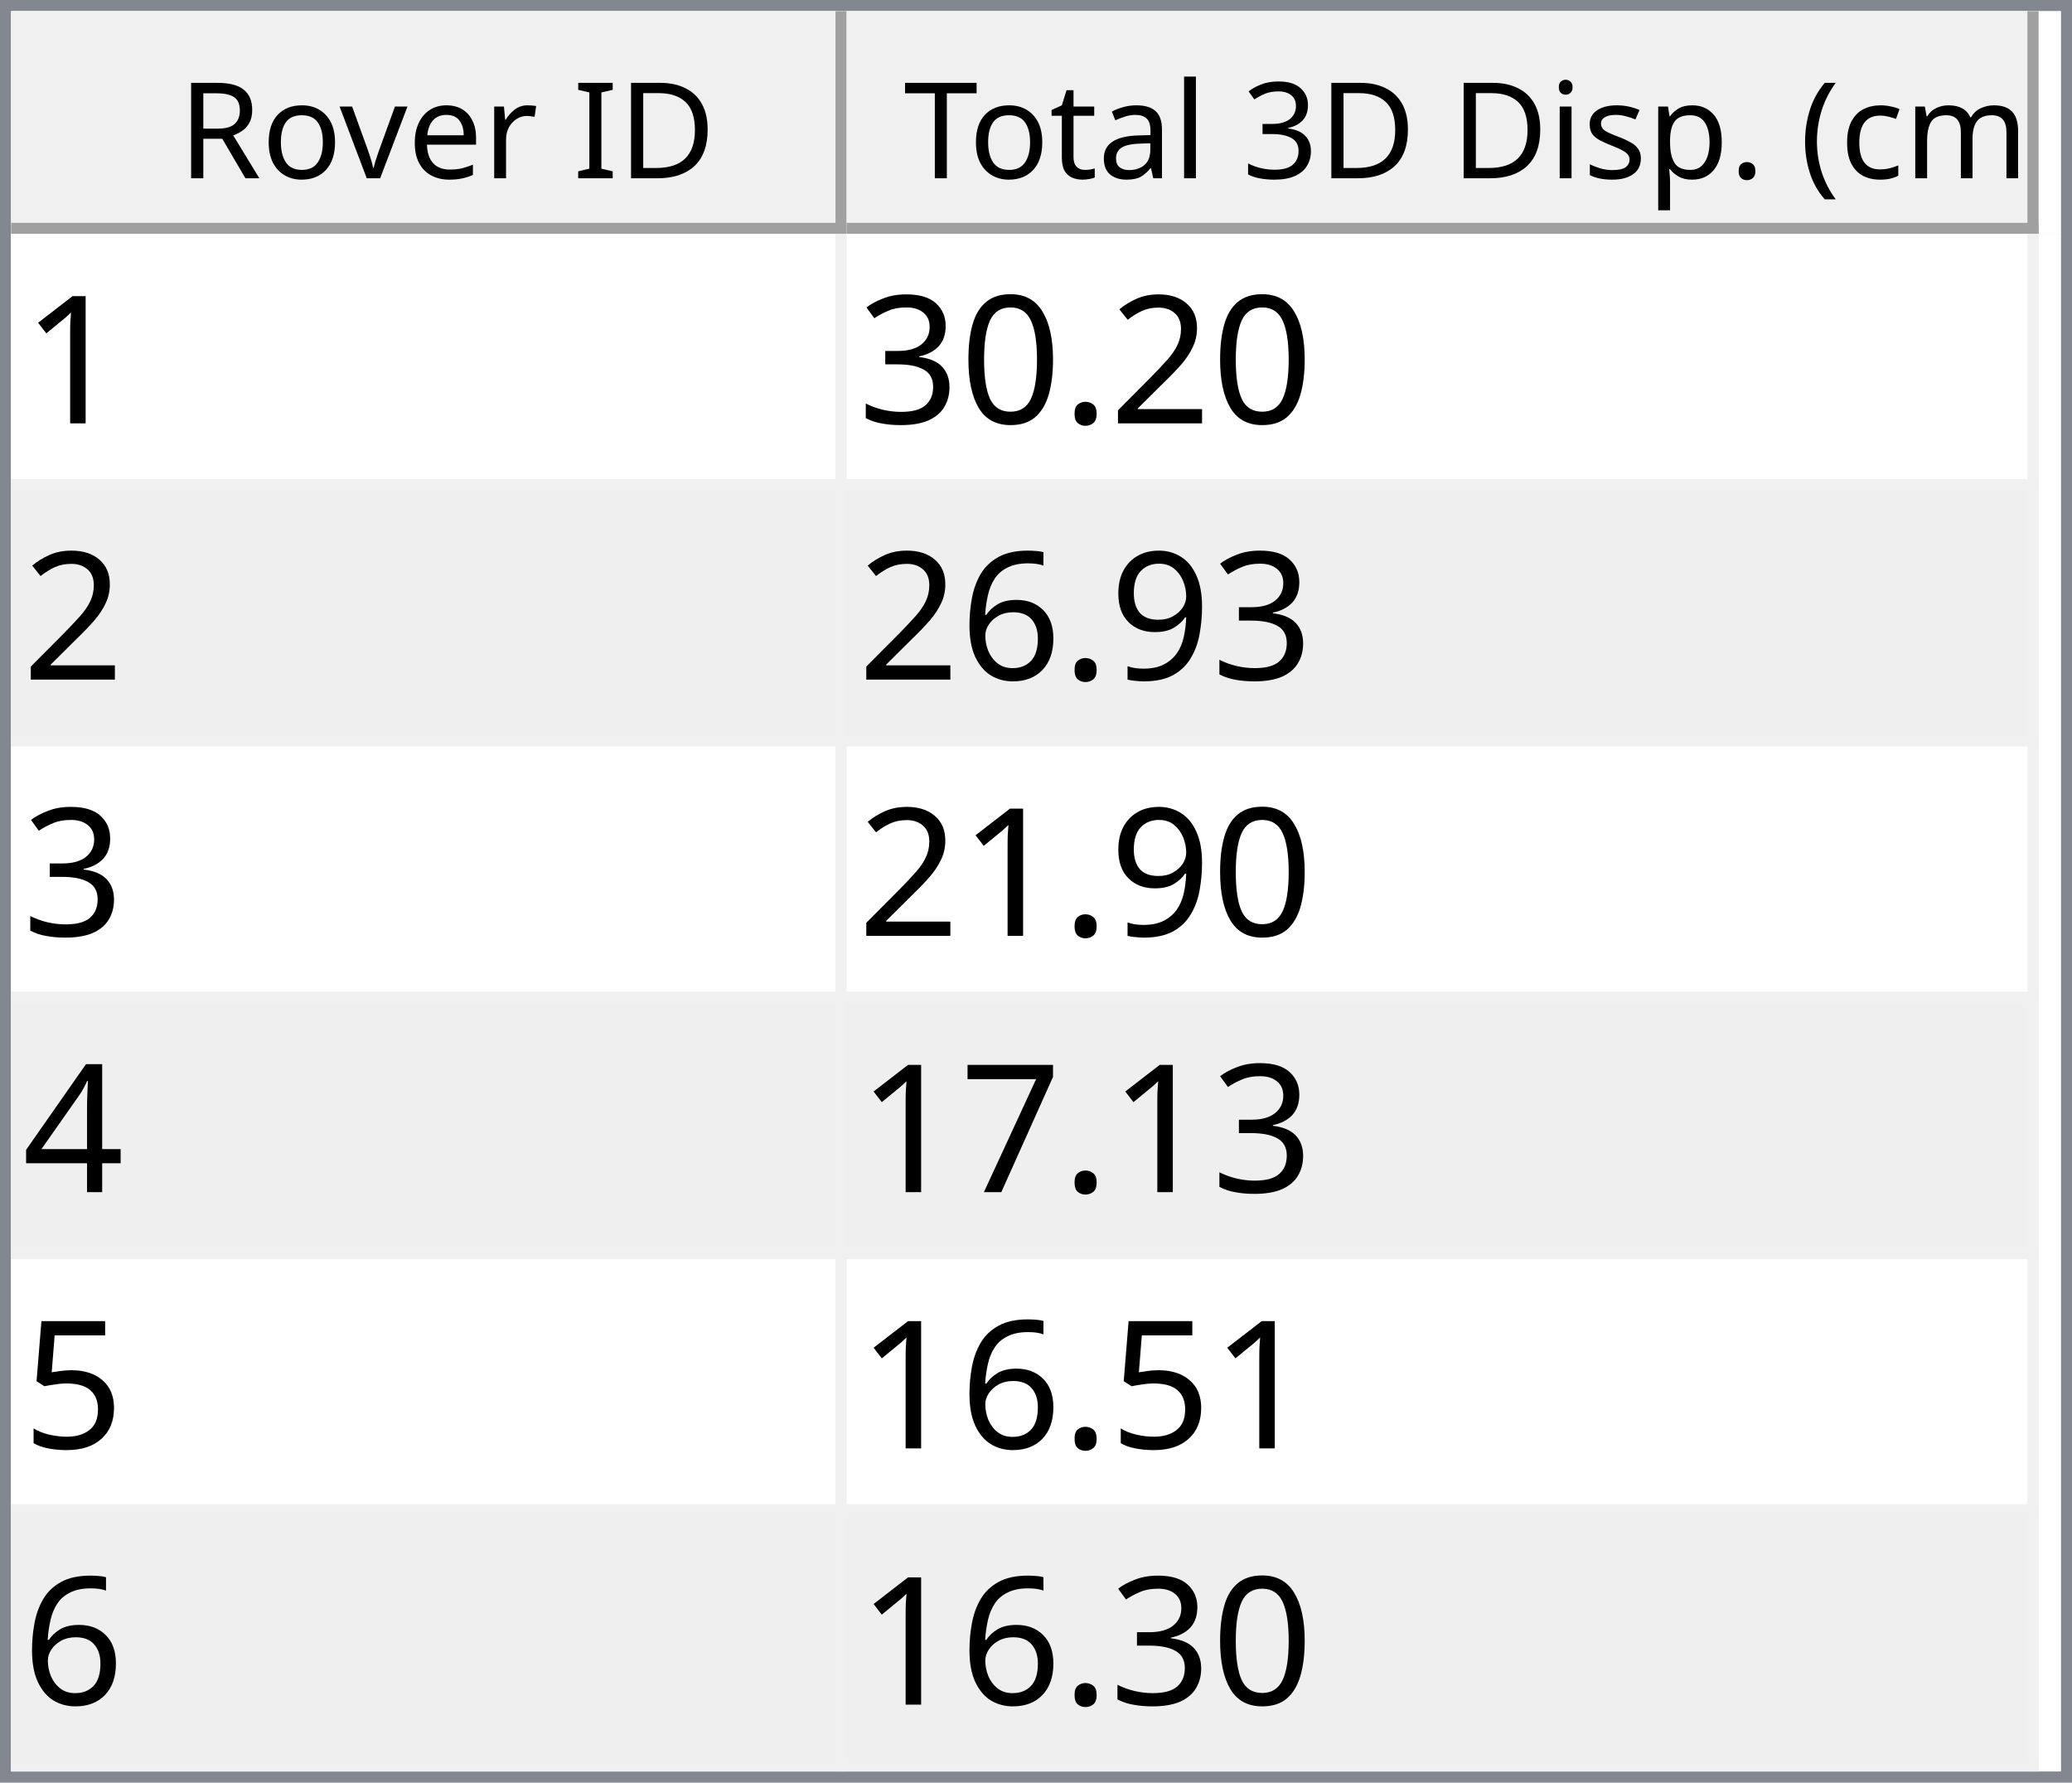
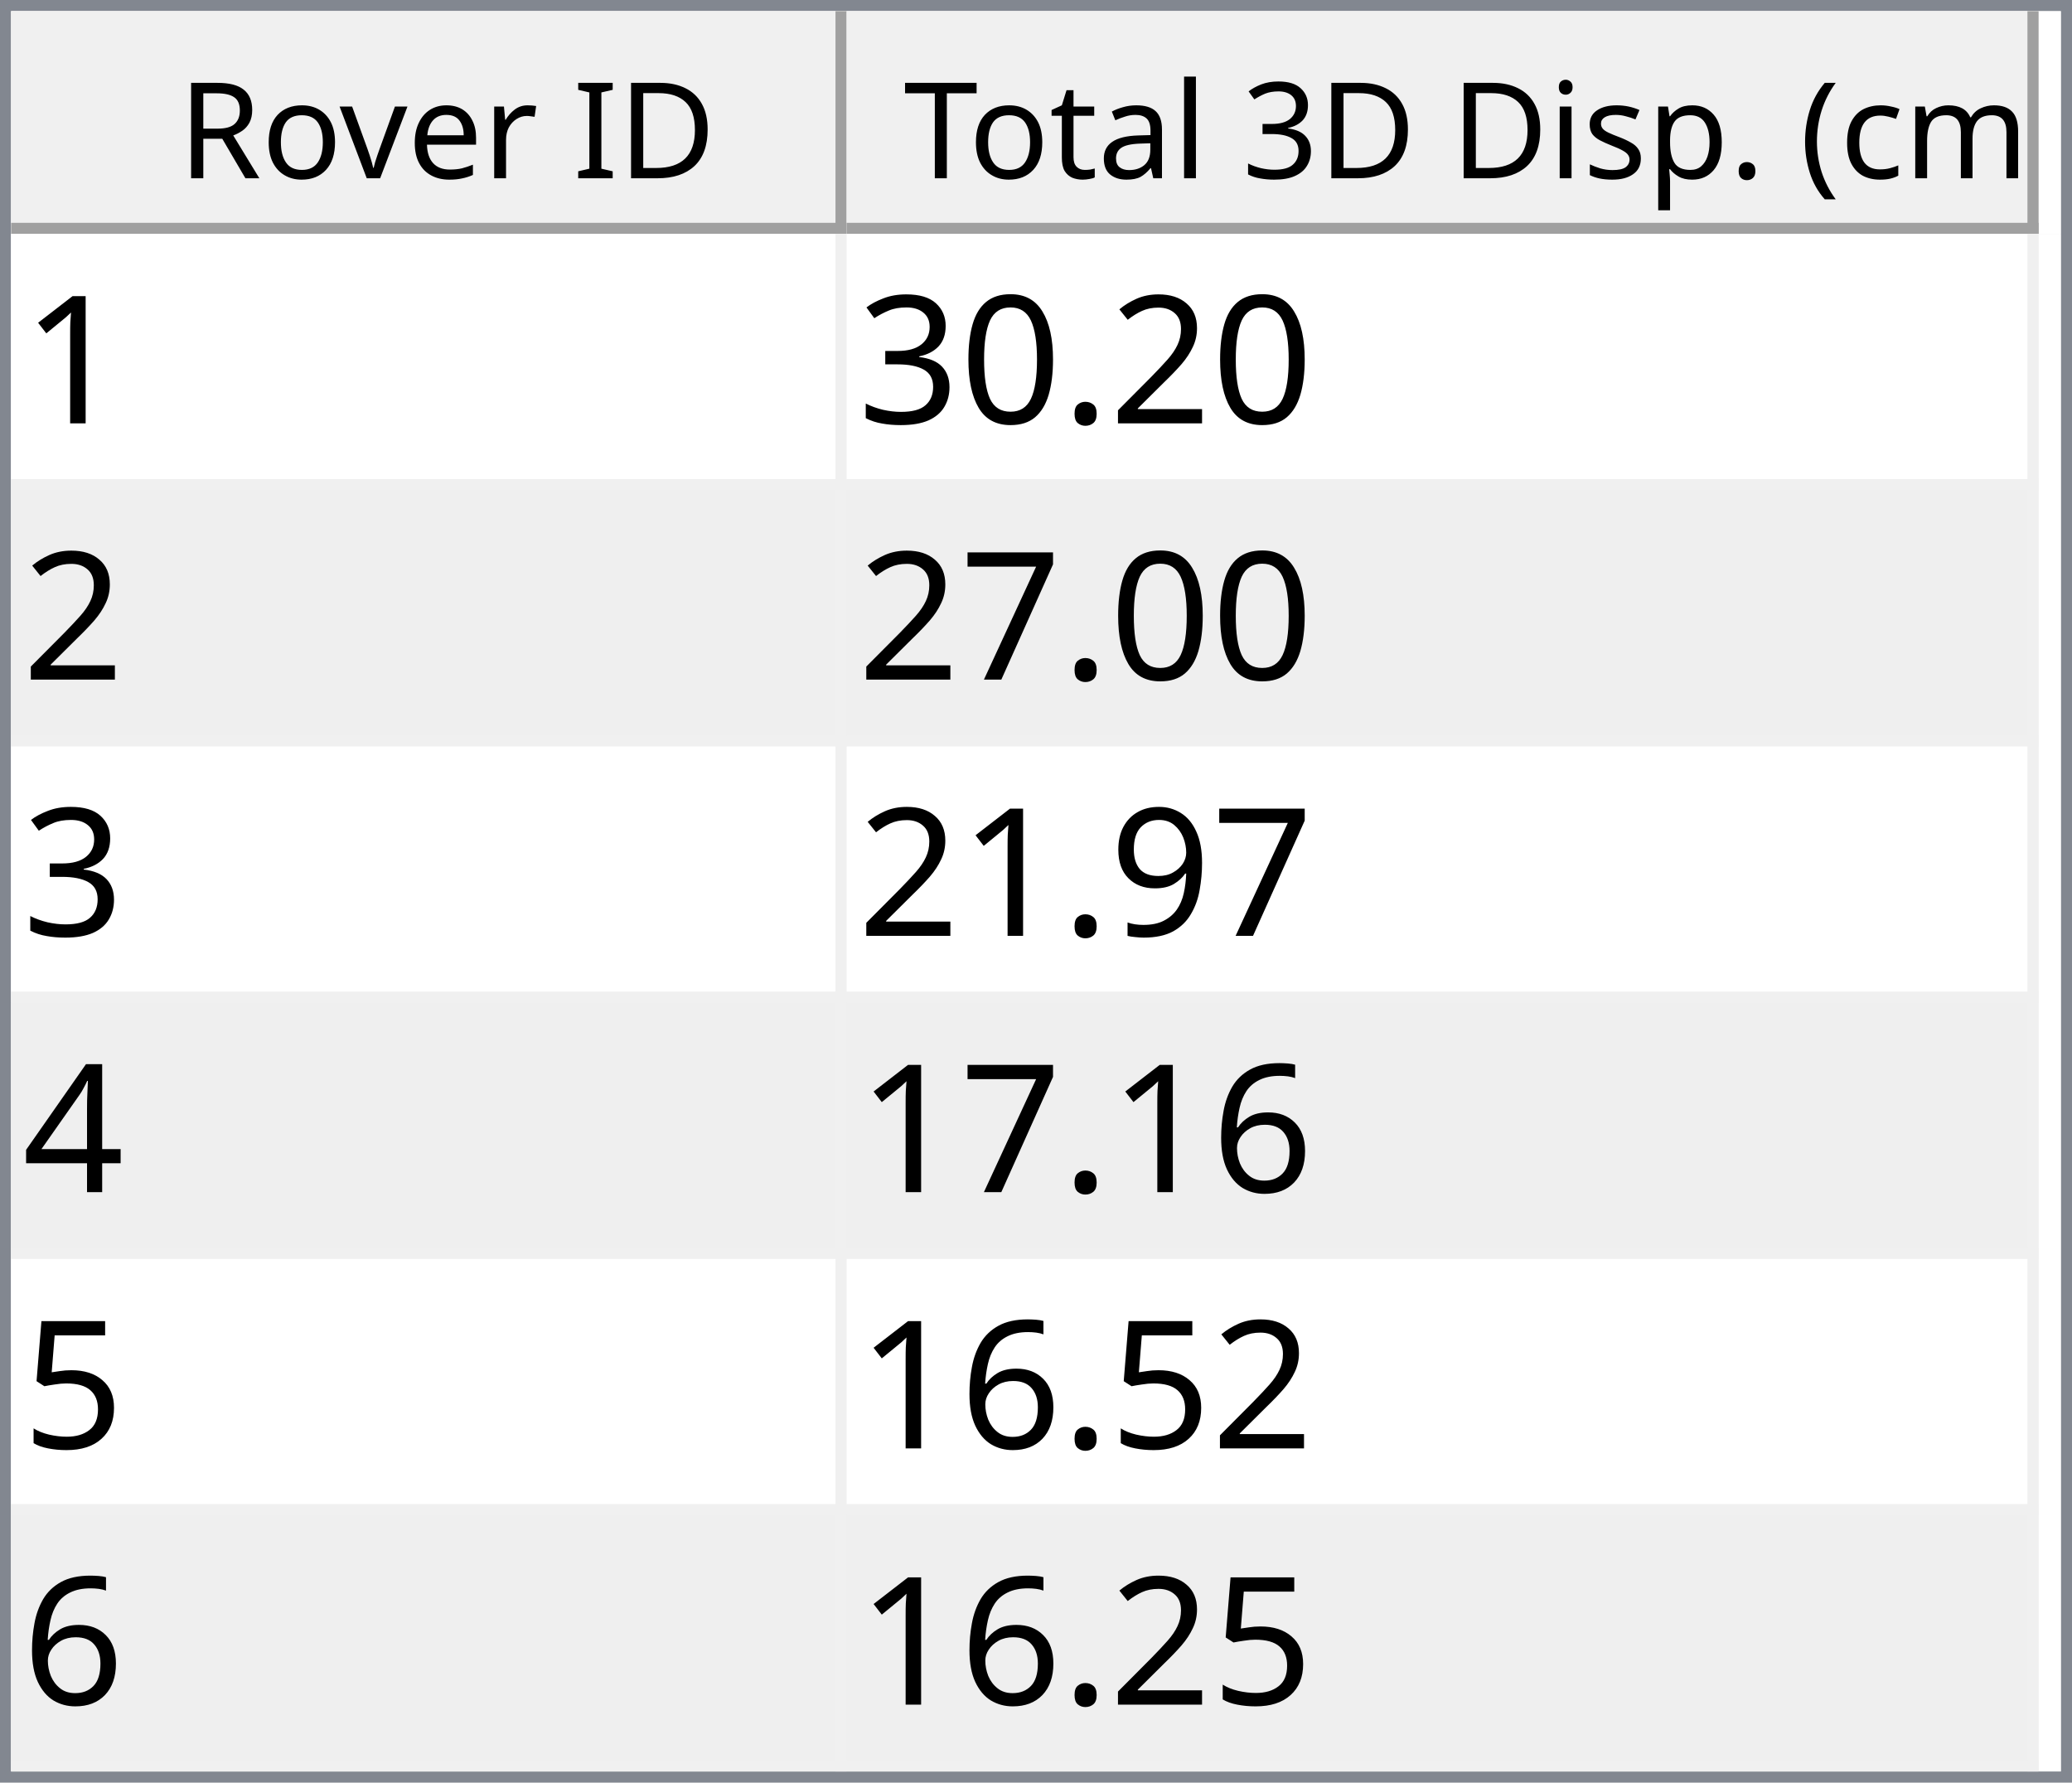
<svg xmlns="http://www.w3.org/2000/svg" style="fill-opacity:1; color-rendering:auto; color-interpolation:auto; text-rendering:auto; stroke:black; stroke-linecap:square; stroke-miterlimit:10; shape-rendering:auto; stroke-opacity:1; fill:black; stroke-dasharray:none; font-weight:normal; stroke-width:1; font-family:'Dialog'; font-style:normal; stroke-linejoin:miter; font-size:12px; stroke-dashoffset:0; image-rendering:auto;" width="186" height="160">
  <defs id="genericDefs" />
  <g>
    <defs id="defs1">
      <clipPath clipPathUnits="userSpaceOnUse" id="clipPath1">
        <path d="M0 0 L186 0 L186 160 L0 160 L0 0 Z" />
      </clipPath>
      <clipPath clipPathUnits="userSpaceOnUse" id="clipPath2">
        <path d="M0 0 L0 160 L186 160 L186 0 Z" />
      </clipPath>
      <clipPath clipPathUnits="userSpaceOnUse" id="clipPath3">
        <path d="M0 0 L0 20 L184 20 L184 0 Z" />
      </clipPath>
      <clipPath clipPathUnits="userSpaceOnUse" id="clipPath4">
        <path d="M0 0 L0 20 L75 20 L75 0 Z" />
      </clipPath>
      <clipPath clipPathUnits="userSpaceOnUse" id="clipPath5">
        <path d="M1 1 L1 19 L74 19 L74 1 Z" />
      </clipPath>
      <clipPath clipPathUnits="userSpaceOnUse" id="clipPath6">
        <path d="M0 0 L0 18 L73 18 L73 0 Z" />
      </clipPath>
      <clipPath clipPathUnits="userSpaceOnUse" id="clipPath7">
        <path d="M-0.5 -0.5 L-0.5 19.5 L74.5 19.5 L74.5 -0.5 Z" />
      </clipPath>
      <clipPath clipPathUnits="userSpaceOnUse" id="clipPath8">
        <path d="M0 0 L0 20 L107 20 L107 0 Z" />
      </clipPath>
      <clipPath clipPathUnits="userSpaceOnUse" id="clipPath9">
        <path d="M1 1 L1 19 L106 19 L106 1 Z" />
      </clipPath>
      <clipPath clipPathUnits="userSpaceOnUse" id="clipPath10">
        <path d="M0 0 L0 18 L105 18 L105 0 Z" />
      </clipPath>
      <clipPath clipPathUnits="userSpaceOnUse" id="clipPath11">
        <path d="M-0.5 -0.5 L-0.5 19.5 L106.5 19.5 L106.5 -0.5 Z" />
      </clipPath>
      <clipPath clipPathUnits="userSpaceOnUse" id="clipPath12">
        <path d="M0 0 L0 138 L184 138 L184 0 Z" />
      </clipPath>
      <clipPath clipPathUnits="userSpaceOnUse" id="clipPath13">
        <path d="M0 0 L0 138 L182 138 L182 0 Z" />
      </clipPath>
      <clipPath clipPathUnits="userSpaceOnUse" id="clipPath14">
        <path d="M-0.5 -0.5 L-0.5 137.5 L181.5 137.5 L181.5 -0.5 Z" />
      </clipPath>
      <clipPath clipPathUnits="userSpaceOnUse" id="clipPath15">
        <path d="M0 0 L0 22 L74 22 L74 0 Z" />
      </clipPath>
      <clipPath clipPathUnits="userSpaceOnUse" id="clipPath16">
        <path d="M0 0 L0 22 L106 22 L106 0 Z" />
      </clipPath>
      <font horiz-adv-x="64.551" id="font1">
        <font-face ascent="107.91" descent="25.098" units-per-em="100" style="font-style:normal; font-family:Segoe UI; font-weight:normal;" />
        <missing-glyph horiz-adv-x="64.551" d="M8.109 0 L8.109 68.266 L56.453 68.266 L56.453 0 L8.109 0 ZM15.328 7.234 L49.219 7.234 L49.219 61.031 L15.328 61.031 L15.328 7.234 Z" />
        <glyph unicode="D" horiz-adv-x="70.117" d="M9.188 0 L9.188 70.016 L28.516 70.016 Q65.531 70.016 65.531 35.891 Q65.531 19.672 55.25 9.836 Q44.969 0 27.734 0 L9.188 0 ZM17.391 62.594 L17.391 7.422 L27.828 7.422 Q41.609 7.422 49.273 14.797 Q56.938 22.172 56.938 35.688 Q56.938 62.594 28.328 62.594 L17.391 62.594 Z" />
        <glyph unicode="I" horiz-adv-x="26.611" d="M17.391 0 L9.188 0 L9.188 70.016 L17.391 70.016 L17.391 0 Z" />
        <glyph unicode=" " horiz-adv-x="27.393" d="" />
        <glyph unicode="r" horiz-adv-x="34.766" d="M34.188 41.891 Q32.078 43.5 28.125 43.5 Q23 43.5 19.555 38.672 Q16.109 33.844 16.109 25.484 L16.109 0 L8.109 0 L8.109 50 L16.109 50 L16.109 39.703 L16.312 39.703 Q18.016 44.969 21.531 47.922 Q25.047 50.875 29.391 50.875 Q32.516 50.875 34.188 50.203 L34.188 41.891 Z" />
        <glyph unicode="e" horiz-adv-x="52.295" d="M48.297 23 L12.984 23 Q13.188 14.656 17.484 10.109 Q21.781 5.562 29.297 5.562 Q37.75 5.562 44.828 11.141 L44.828 3.609 Q38.234 -1.172 27.391 -1.172 Q16.797 -1.172 10.742 5.641 Q4.688 12.453 4.688 24.812 Q4.688 36.469 11.305 43.82 Q17.922 51.172 27.734 51.172 Q37.547 51.172 42.922 44.828 Q48.297 38.484 48.297 27.203 L48.297 23 ZM40.094 29.781 Q40.047 36.719 36.75 40.578 Q33.453 44.438 27.594 44.438 Q21.922 44.438 17.969 40.383 Q14.016 36.328 13.094 29.781 L40.094 29.781 Z" />
        <glyph unicode="v" horiz-adv-x="47.9" d="M47.406 50 L27.484 0 L19.625 0 L0.688 50 L9.469 50 L22.172 13.672 Q23.578 9.672 23.922 6.688 L24.125 6.688 Q24.609 10.453 25.688 13.484 L38.969 50 L47.406 50 Z" />
        <glyph unicode="o" horiz-adv-x="58.594" d="M29 -1.172 Q17.922 -1.172 11.305 5.836 Q4.688 12.844 4.688 24.422 Q4.688 37.016 11.57 44.094 Q18.453 51.172 30.172 51.172 Q41.359 51.172 47.633 44.289 Q53.906 37.406 53.906 25.203 Q53.906 13.234 47.141 6.031 Q40.375 -1.172 29 -1.172 ZM29.594 44.438 Q21.875 44.438 17.383 39.188 Q12.891 33.938 12.891 24.703 Q12.891 15.828 17.43 10.695 Q21.969 5.562 29.594 5.562 Q37.359 5.562 41.531 10.594 Q45.703 15.625 45.703 24.906 Q45.703 34.281 41.531 39.359 Q37.359 44.438 29.594 44.438 Z" />
        <glyph unicode="R" horiz-adv-x="59.814" d="M59.375 0 L49.609 0 L37.891 19.625 Q36.281 22.359 34.766 24.289 Q33.25 26.219 31.664 27.438 Q30.078 28.656 28.25 29.219 Q26.422 29.781 24.125 29.781 L17.391 29.781 L17.391 0 L9.188 0 L9.188 70.016 L30.078 70.016 Q34.672 70.016 38.555 68.867 Q42.438 67.719 45.289 65.375 Q48.141 63.031 49.758 59.547 Q51.375 56.062 51.375 51.375 Q51.375 47.703 50.273 44.656 Q49.172 41.609 47.148 39.211 Q45.125 36.812 42.266 35.133 Q39.406 33.453 35.844 32.516 L35.844 32.328 Q37.594 31.547 38.891 30.547 Q40.188 29.547 41.359 28.18 Q42.531 26.812 43.68 25.078 Q44.828 23.344 46.234 21.047 L59.375 0 ZM17.391 62.594 L17.391 37.203 L28.516 37.203 Q31.594 37.203 34.203 38.133 Q36.812 39.062 38.719 40.797 Q40.625 42.531 41.703 45.047 Q42.781 47.562 42.781 50.688 Q42.781 56.297 39.141 59.445 Q35.5 62.594 28.609 62.594 L17.391 62.594 Z" />
        <glyph unicode=")" horiz-adv-x="30.176" d="M8.297 -15.922 L1.172 -15.922 Q16.406 2.344 16.406 26.812 Q16.406 51.469 1.078 70.016 L8.297 70.016 Q23.531 52.156 23.531 26.703 Q23.531 1.375 8.297 -15.922 Z" />
        <glyph unicode="m" horiz-adv-x="86.133" d="M79.109 0 L71.094 0 L71.094 28.719 Q71.094 37.016 68.531 40.727 Q65.969 44.438 59.906 44.438 Q54.781 44.438 51.195 39.75 Q47.609 35.062 47.609 28.516 L47.609 0 L39.594 0 L39.594 29.688 Q39.594 44.438 28.219 44.438 Q22.953 44.438 19.531 40.016 Q16.109 35.594 16.109 28.516 L16.109 0 L8.109 0 L8.109 50 L16.109 50 L16.109 42.094 L16.312 42.094 Q21.625 51.172 31.844 51.172 Q36.969 51.172 40.773 48.312 Q44.578 45.453 46 40.828 Q51.562 51.172 62.594 51.172 Q79.109 51.172 79.109 30.812 L79.109 0 Z" />
        <glyph unicode="c" horiz-adv-x="46.191" d="M42.188 2.297 Q36.422 -1.172 28.516 -1.172 Q17.828 -1.172 11.258 5.789 Q4.688 12.75 4.688 23.828 Q4.688 36.188 11.766 43.68 Q18.844 51.172 30.672 51.172 Q37.25 51.172 42.281 48.734 L42.281 40.531 Q36.719 44.438 30.375 44.438 Q22.703 44.438 17.797 38.945 Q12.891 33.453 12.891 24.516 Q12.891 15.719 17.508 10.641 Q22.125 5.562 29.891 5.562 Q36.422 5.562 42.188 9.906 L42.188 2.297 Z" />
        <glyph unicode="(" horiz-adv-x="30.176" d="M29.109 -15.922 L21.969 -15.922 Q6.844 1.375 6.844 26.703 Q6.844 52.156 21.969 70.016 L29.203 70.016 Q13.875 51.469 13.875 26.812 Q13.875 2.344 29.109 -15.922 Z" />
        <glyph unicode="." horiz-adv-x="21.68" d="M10.891 -1.078 Q8.641 -1.078 7.055 0.539 Q5.469 2.156 5.469 4.391 Q5.469 6.641 7.055 8.273 Q8.641 9.906 10.891 9.906 Q13.188 9.906 14.797 8.273 Q16.406 6.641 16.406 4.391 Q16.406 2.156 14.797 0.539 Q13.188 -1.078 10.891 -1.078 Z" />
        <glyph unicode="p" horiz-adv-x="58.789" d="M16.312 7.234 L16.109 7.234 L16.109 -23 L8.109 -23 L8.109 50 L16.109 50 L16.109 41.219 L16.312 41.219 Q22.219 51.172 33.594 51.172 Q43.266 51.172 48.688 44.461 Q54.109 37.75 54.109 26.469 Q54.109 13.922 48 6.375 Q41.891 -1.172 31.297 -1.172 Q21.578 -1.172 16.312 7.234 ZM16.109 27.391 L16.109 20.406 Q16.109 14.203 20.141 9.883 Q24.172 5.562 30.375 5.562 Q37.641 5.562 41.773 11.133 Q45.906 16.703 45.906 26.609 Q45.906 34.969 42.047 39.703 Q38.188 44.438 31.594 44.438 Q24.609 44.438 20.359 39.578 Q16.109 34.719 16.109 27.391 Z" />
        <glyph unicode="s" horiz-adv-x="42.432" d="M5.078 1.812 L5.078 10.406 Q11.625 5.562 19.484 5.562 Q30.031 5.562 30.031 12.594 Q30.031 14.594 29.125 15.992 Q28.219 17.391 26.68 18.461 Q25.141 19.531 23.07 20.383 Q21 21.234 18.609 22.172 Q15.281 23.484 12.766 24.828 Q10.25 26.172 8.57 27.859 Q6.891 29.547 6.031 31.695 Q5.172 33.844 5.172 36.719 Q5.172 40.234 6.789 42.945 Q8.406 45.656 11.086 47.484 Q13.766 49.312 17.211 50.242 Q20.656 51.172 24.312 51.172 Q30.812 51.172 35.938 48.922 L35.938 40.828 Q30.422 44.438 23.25 44.438 Q21 44.438 19.195 43.922 Q17.391 43.406 16.094 42.477 Q14.797 41.547 14.086 40.258 Q13.375 38.969 13.375 37.406 Q13.375 35.453 14.086 34.133 Q14.797 32.812 16.164 31.789 Q17.531 30.766 19.484 29.938 Q21.438 29.109 23.922 28.125 Q27.25 26.859 29.883 25.516 Q32.516 24.172 34.375 22.484 Q36.234 20.797 37.234 18.602 Q38.234 16.406 38.234 13.375 Q38.234 9.672 36.602 6.938 Q34.969 4.203 32.234 2.398 Q29.5 0.594 25.93 -0.289 Q22.359 -1.172 18.453 -1.172 Q10.75 -1.172 5.078 1.812 Z" />
        <glyph unicode="i" horiz-adv-x="24.219" d="M12.203 62.703 Q10.062 62.703 8.547 64.164 Q7.031 65.625 7.031 67.875 Q7.031 70.125 8.547 71.609 Q10.062 73.094 12.203 73.094 Q14.406 73.094 15.945 71.609 Q17.484 70.125 17.484 67.875 Q17.484 65.719 15.945 64.211 Q14.406 62.703 12.203 62.703 ZM16.109 0 L8.109 0 L8.109 50 L16.109 50 L16.109 0 Z" />
        <glyph unicode="3" horiz-adv-x="53.906" d="M46.531 19.828 Q46.531 15.094 44.75 11.211 Q42.969 7.328 39.719 4.57 Q36.469 1.812 31.93 0.297 Q27.391 -1.219 21.922 -1.219 Q11.922 -1.219 6 2.594 L6 11.188 Q13.094 5.609 22.219 5.609 Q25.875 5.609 28.828 6.539 Q31.781 7.469 33.906 9.227 Q36.031 10.984 37.18 13.477 Q38.328 15.969 38.328 19.094 Q38.328 32.812 18.797 32.812 L12.984 32.812 L12.984 39.594 L18.5 39.594 Q35.797 39.594 35.797 52.484 Q35.797 64.406 22.609 64.406 Q15.188 64.406 8.688 59.422 L8.688 67.188 Q15.375 71.188 24.609 71.188 Q29 71.188 32.57 69.969 Q36.141 68.75 38.68 66.555 Q41.219 64.359 42.609 61.281 Q44 58.203 44 54.5 Q44 40.672 30.031 36.719 L30.031 36.531 Q33.594 36.141 36.625 34.797 Q39.656 33.453 41.852 31.305 Q44.047 29.156 45.289 26.25 Q46.531 23.344 46.531 19.828 Z" />
        <glyph unicode="l" horiz-adv-x="24.219" d="M16.109 0 L8.109 0 L8.109 74.031 L16.109 74.031 L16.109 0 Z" />
        <glyph unicode="a" horiz-adv-x="50.879" d="M43.891 0 L35.891 0 L35.891 7.812 L35.688 7.812 Q30.469 -1.172 20.312 -1.172 Q12.844 -1.172 8.617 2.781 Q4.391 6.734 4.391 13.281 Q4.391 27.297 20.906 29.594 L35.891 31.688 Q35.891 44.438 25.594 44.438 Q16.547 44.438 9.281 38.281 L9.281 46.484 Q16.656 51.172 26.266 51.172 Q43.891 51.172 43.891 32.516 L43.891 0 ZM35.891 25.297 L23.828 23.641 Q18.266 22.859 15.43 20.875 Q12.594 18.891 12.594 13.875 Q12.594 10.203 15.211 7.883 Q17.828 5.562 22.172 5.562 Q28.125 5.562 32.008 9.742 Q35.891 13.922 35.891 20.312 L35.891 25.297 Z" />
        <glyph unicode="t" horiz-adv-x="33.887" d="M31.297 0.484 Q28.469 -1.078 23.828 -1.078 Q10.688 -1.078 10.688 13.578 L10.688 43.172 L2.094 43.172 L2.094 50 L10.688 50 L10.688 62.203 L18.703 64.797 L18.703 50 L31.297 50 L31.297 43.172 L18.703 43.172 L18.703 14.984 Q18.703 9.969 20.414 7.82 Q22.125 5.672 26.078 5.672 Q29.109 5.672 31.297 7.328 L31.297 0.484 Z" />
        <glyph unicode="T" horiz-adv-x="52.393" d="M50.594 62.594 L30.375 62.594 L30.375 0 L22.172 0 L22.172 62.594 L2 62.594 L2 70.016 L50.594 70.016 L50.594 62.594 Z" />
      </font>
      <font horiz-adv-x="75.0" id="font2">
        <font-face ascent="100.537" descent="21.973" units-per-em="100" style="font-style:normal; font-family:sans-serif; font-weight:normal;" />
        <missing-glyph horiz-adv-x="75.0" d="M12.5 0 L12.5 62.5 L62.5 62.5 L62.5 0 L12.5 0 ZM14.062 1.562 L60.938 1.562 L60.938 60.938 L14.062 60.938 L14.062 1.562 Z" />
        <glyph unicode="1" horiz-adv-x="55.615" d="M37.25 0 L28.469 0 L28.469 56 Q25.297 52.984 20.141 49.953 Q14.984 46.922 10.891 45.406 L10.891 53.906 Q18.266 57.375 23.781 62.305 Q29.297 67.234 31.594 71.875 L37.25 71.875 L37.25 0 Z" />
        <glyph unicode="2" horiz-adv-x="55.615" d="M50.344 8.453 L50.344 0 L3.031 0 Q2.938 3.172 4.047 6.109 Q5.859 10.938 9.836 15.625 Q13.812 20.312 21.344 26.469 Q33.016 36.031 37.117 41.625 Q41.219 47.219 41.219 52.203 Q41.219 57.422 37.477 61.008 Q33.734 64.594 27.734 64.594 Q21.391 64.594 17.578 60.789 Q13.766 56.984 13.719 50.25 L4.688 51.172 Q5.609 61.281 11.664 66.578 Q17.719 71.875 27.938 71.875 Q38.234 71.875 44.242 66.164 Q50.25 60.453 50.25 52 Q50.25 47.703 48.492 43.555 Q46.734 39.406 42.656 34.812 Q38.578 30.219 29.109 22.219 Q21.188 15.578 18.945 13.211 Q16.703 10.844 15.234 8.453 L50.344 8.453 Z" />
        <glyph unicode="." horiz-adv-x="27.783" d="M9.078 0 L9.078 10.016 L19.094 10.016 L19.094 0 L9.078 0 Z" />
        <glyph unicode="0" horiz-adv-x="55.615" d="M4.156 35.297 Q4.156 48 6.766 55.742 Q9.375 63.484 14.523 67.68 Q19.672 71.875 27.484 71.875 Q33.25 71.875 37.594 69.555 Q41.938 67.234 44.773 62.867 Q47.609 58.5 49.219 52.227 Q50.828 45.953 50.828 35.297 Q50.828 22.703 48.242 14.969 Q45.656 7.234 40.508 3.008 Q35.359 -1.219 27.484 -1.219 Q17.141 -1.219 11.234 6.203 Q4.156 15.141 4.156 35.297 ZM13.188 35.297 Q13.188 17.672 17.312 11.836 Q21.438 6 27.484 6 Q33.547 6 37.672 11.859 Q41.797 17.719 41.797 35.297 Q41.797 52.984 37.672 58.789 Q33.547 64.594 27.391 64.594 Q21.344 64.594 17.719 59.469 Q13.188 52.938 13.188 35.297 Z" />
        <glyph unicode="3" horiz-adv-x="55.615" d="M4.203 18.891 L12.984 20.062 Q14.5 12.594 18.141 9.297 Q21.781 6 27 6 Q33.203 6 37.477 10.297 Q41.75 14.594 41.75 20.953 Q41.75 27 37.797 30.93 Q33.844 34.859 27.734 34.859 Q25.25 34.859 21.531 33.891 L22.516 41.609 Q23.391 41.5 23.922 41.5 Q29.547 41.5 34.039 44.43 Q38.531 47.359 38.531 53.469 Q38.531 58.297 35.258 61.477 Q31.984 64.656 26.812 64.656 Q21.688 64.656 18.266 61.43 Q14.844 58.203 13.875 51.766 L5.078 53.328 Q6.688 62.156 12.398 67.016 Q18.109 71.875 26.609 71.875 Q32.469 71.875 37.398 69.359 Q42.328 66.844 44.945 62.5 Q47.562 58.156 47.562 53.266 Q47.562 48.641 45.07 44.828 Q42.578 41.016 37.703 38.766 Q44.047 37.312 47.562 32.695 Q51.078 28.078 51.078 21.141 Q51.078 11.766 44.242 5.25 Q37.406 -1.266 26.953 -1.266 Q17.531 -1.266 11.305 4.352 Q5.078 9.969 4.203 18.891 Z" />
+         <glyph unicode="7" horiz-adv-x="55.615" d="M4.734 62.203 L4.734 70.656 L51.078 70.656 L51.078 63.812 Q44.234 56.547 37.523 44.484 Q30.812 32.422 27.156 19.672 Q24.516 10.688 23.781 0 L14.75 0 Q14.891 8.453 18.062 20.414 Q21.234 32.375 27.172 43.484 Q33.109 54.594 39.797 62.203 L4.734 62.203 Z" />
        <glyph unicode="9" horiz-adv-x="55.615" d="M5.469 16.547 L13.922 17.328 Q14.984 11.375 18.016 8.688 Q21.047 6 25.781 6 Q29.828 6 32.883 7.859 Q35.938 9.719 37.891 12.82 Q39.844 15.922 41.164 21.195 Q42.484 26.469 42.484 31.938 Q42.484 32.516 42.438 33.688 Q39.797 29.5 35.234 26.883 Q30.672 24.266 25.344 24.266 Q16.453 24.266 10.305 30.711 Q4.156 37.156 4.156 47.703 Q4.156 58.594 10.578 65.234 Q17 71.875 26.656 71.875 Q33.641 71.875 39.43 68.117 Q45.219 64.359 48.219 57.398 Q51.219 50.438 51.219 37.25 Q51.219 23.531 48.242 15.406 Q45.266 7.281 39.383 3.031 Q33.5 -1.219 25.594 -1.219 Q17.188 -1.219 11.867 3.445 Q6.547 8.109 5.469 16.547 ZM41.453 48.141 Q41.453 55.719 37.43 60.156 Q33.406 64.594 27.734 64.594 Q21.875 64.594 17.531 59.812 Q13.188 55.031 13.188 47.406 Q13.188 40.578 17.312 36.305 Q21.438 32.031 27.484 32.031 Q33.594 32.031 37.523 36.305 Q41.453 40.578 41.453 48.141 Z" />
+         <glyph unicode="4" horiz-adv-x="55.615" d="M32.328 0 L32.328 17.141 L1.266 17.141 L1.266 25.203 L33.938 71.578 L41.109 71.578 L41.109 25.203 L50.781 25.203 L50.781 17.141 L41.109 17.141 L41.109 0 L32.328 0 ZM32.328 25.203 L32.328 57.469 L9.906 25.203 L32.328 25.203 Z" />
        <glyph unicode="6" horiz-adv-x="55.615" d="M49.75 54.047 L41.016 53.375 Q39.844 58.547 37.703 60.891 Q34.125 64.656 28.906 64.656 Q24.703 64.656 21.531 62.312 Q17.391 59.281 14.992 53.469 Q12.594 47.656 12.5 36.922 Q15.672 41.75 20.266 44.094 Q24.859 46.438 29.891 46.438 Q38.672 46.438 44.852 39.969 Q51.031 33.5 51.031 23.25 Q51.031 16.5 48.125 10.719 Q45.219 4.938 40.141 1.859 Q35.062 -1.219 28.609 -1.219 Q17.625 -1.219 10.695 6.859 Q3.766 14.938 3.766 33.5 Q3.766 54.25 11.422 63.672 Q18.109 71.875 29.438 71.875 Q37.891 71.875 43.289 67.141 Q48.688 62.406 49.75 54.047 ZM13.875 23.188 Q13.875 18.656 15.797 14.508 Q17.719 10.359 21.188 8.18 Q24.656 6 28.469 6 Q34.031 6 38.039 10.492 Q42.047 14.984 42.047 22.703 Q42.047 30.125 38.086 34.398 Q34.125 38.672 28.125 38.672 Q22.172 38.672 18.023 34.398 Q13.875 30.125 13.875 23.188 Z" />
-         <glyph unicode="4" horiz-adv-x="55.615" d="M32.328 0 L32.328 17.141 L1.266 17.141 L1.266 25.203 L33.938 71.578 L41.109 71.578 L41.109 25.203 L50.781 25.203 L50.781 17.141 L41.109 17.141 L41.109 0 L32.328 0 ZM32.328 25.203 L32.328 57.469 L9.906 25.203 L32.328 25.203 Z" />
-         <glyph unicode="7" horiz-adv-x="55.615" d="M4.734 62.203 L4.734 70.656 L51.078 70.656 L51.078 63.812 Q44.234 56.547 37.523 44.484 Q30.812 32.422 27.156 19.672 Q24.516 10.688 23.781 0 L14.75 0 Q14.891 8.453 18.062 20.414 Q21.234 32.375 27.172 43.484 Q33.109 54.594 39.797 62.203 L4.734 62.203 Z" />
        <glyph unicode="5" horiz-adv-x="55.615" d="M4.156 18.75 L13.375 19.531 Q14.406 12.797 18.141 9.398 Q21.875 6 27.156 6 Q33.5 6 37.891 10.789 Q42.281 15.578 42.281 23.484 Q42.281 31 38.062 35.352 Q33.844 39.703 27 39.703 Q22.75 39.703 19.336 37.773 Q15.922 35.844 13.969 32.766 L5.719 33.844 L12.641 70.609 L48.25 70.609 L48.25 62.203 L19.672 62.203 L15.828 42.969 Q22.266 47.469 29.344 47.469 Q38.719 47.469 45.164 40.969 Q51.609 34.469 51.609 24.266 Q51.609 14.547 45.953 7.469 Q39.062 -1.219 27.156 -1.219 Q17.391 -1.219 11.211 4.25 Q5.031 9.719 4.156 18.75 Z" />
      </font>
    </defs>
    <g style="fill:white; stroke:white;">
      <rect x="0" y="0" width="186" style="clip-path:url(#clipPath1); stroke:none;" height="160" />
    </g>
    <g style="fill:white; text-rendering:optimizeSpeed; color-rendering:optimizeSpeed; image-rendering:optimizeSpeed; shape-rendering:crispEdges; stroke:white; color-interpolation:sRGB;">
      <rect x="0" width="186" height="160" y="0" style="stroke:none;" />
      <path style="stroke:none;" d="M0 160 L186 160 L186 0 L0 0 Z" />
    </g>
    <g style="fill:rgb(240,240,240); font-family:'Segoe UI'; stroke:rgb(240,240,240);">
      <rect x="0" y="0" width="186" style="clip-path:url(#clipPath2); stroke:none;" height="160" />
    </g>
    <g style="fill:rgb(130,135,144); font-family:'Segoe UI'; stroke:rgb(130,135,144);">
      <path d="M0 0 L186 0 L186 160 L0 160 L0 0 ZM1 1 L185 1 L185 159 L1 159 L1 1 Z" style="fill-rule:evenodd; clip-path:url(#clipPath2); stroke:none;" />
    </g>
    <g style="fill:white; font-family:'Segoe UI'; stroke:white;" transform="translate(1,1)">
      <rect x="0" y="0" width="184" style="clip-path:url(#clipPath3); stroke:none;" height="20" />
    </g>
    <g style="fill:rgb(240,240,240); font-family:'Segoe UI'; stroke:rgb(240,240,240);" transform="translate(1,1)">
      <rect x="0" y="0" width="75" style="clip-path:url(#clipPath4); stroke:none;" height="20" />
    </g>
    <g style="font-family:'Segoe UI';" transform="translate(2,2)">
      <text x="14" xml:space="preserve" y="14" style="clip-path:url(#clipPath6); stroke:none;">Rover ID</text>
    </g>
    <g style="fill:rgb(160,160,160); font-family:'Segoe UI'; stroke:rgb(160,160,160); stroke-linejoin:bevel;" transform="translate(1.5,1.5)">
      <line x1="74" x2="74" y1="0" style="fill:none; clip-path:url(#clipPath7);" y2="19" />
    </g>
    <g style="fill:rgb(160,160,160); font-family:'Segoe UI'; stroke:rgb(160,160,160); stroke-linejoin:bevel;" transform="matrix(1,0,0,1,1,1) translate(0.5,0.5)">
      <line x1="0" x2="74" y1="19" style="fill:none; clip-path:url(#clipPath7);" y2="19" />
    </g>
    <g style="fill:rgb(240,240,240); font-family:'Segoe UI'; stroke:rgb(240,240,240);" transform="translate(76,1)">
      <rect x="0" y="0" width="107" style="clip-path:url(#clipPath8); stroke:none;" height="20" />
    </g>
    <g style="font-family:'Segoe UI';" transform="translate(77,2)">
      <text x="1" xml:space="preserve" y="14" style="clip-path:url(#clipPath10); stroke:none;"> Total 3D Disp. (cm)</text>
    </g>
    <g style="fill:rgb(160,160,160); font-family:'Segoe UI'; stroke:rgb(160,160,160); stroke-linejoin:bevel;" transform="translate(76.5,1.5)">
      <line x1="106" x2="106" y1="0" style="fill:none; clip-path:url(#clipPath11);" y2="19" />
    </g>
    <g style="fill:rgb(160,160,160); font-family:'Segoe UI'; stroke:rgb(160,160,160); stroke-linejoin:bevel;" transform="matrix(1,0,0,1,76,1) translate(0.5,0.5)">
      <line x1="0" x2="106" y1="19" style="fill:none; clip-path:url(#clipPath11);" y2="19" />
    </g>
    <g style="fill:white; font-family:'Segoe UI'; stroke:white;" transform="translate(1,21)">
      <rect x="0" y="0" width="184" style="clip-path:url(#clipPath12); stroke:none;" height="138" />
    </g>
    <g style="fill:rgb(240,240,240); font-size:16px; font-family:sans-serif; stroke:rgb(240,240,240);" transform="translate(1,21)">
      <rect x="0" y="0" width="182" style="clip-path:url(#clipPath13); stroke:none;" height="138" />
      <line transform="translate(0.5,0.5)" x1="0" x2="181" y1="22" style="clip-path:url(#clipPath14); fill:none; stroke-linejoin:bevel;" y2="22" />
    </g>
    <g transform="matrix(1,0,0,1,1,21) translate(0.5,0.5)" style="fill:rgb(240,240,240); font-size:16px; font-family:sans-serif; stroke:rgb(240,240,240); stroke-linejoin:bevel;">
      <line x1="0" x2="181" y1="45" style="fill:none; clip-path:url(#clipPath14);" y2="45" />
    </g>
    <g transform="matrix(1,0,0,1,1,21) translate(0.5,0.5)" style="fill:rgb(240,240,240); font-size:16px; font-family:sans-serif; stroke:rgb(240,240,240); stroke-linejoin:bevel;">
      <line x1="0" x2="181" y1="68" style="fill:none; clip-path:url(#clipPath14);" y2="68" />
    </g>
    <g transform="matrix(1,0,0,1,1,21) translate(0.5,0.5)" style="fill:rgb(240,240,240); font-size:16px; font-family:sans-serif; stroke:rgb(240,240,240); stroke-linejoin:bevel;">
      <line x1="0" x2="181" y1="91" style="fill:none; clip-path:url(#clipPath14);" y2="91" />
    </g>
    <g transform="matrix(1,0,0,1,1,21) translate(0.5,0.5)" style="fill:rgb(240,240,240); font-size:16px; font-family:sans-serif; stroke:rgb(240,240,240); stroke-linejoin:bevel;">
      <line x1="0" x2="181" y1="114" style="fill:none; clip-path:url(#clipPath14);" y2="114" />
    </g>
    <g transform="matrix(1,0,0,1,1,21) translate(0.5,0.5)" style="fill:rgb(240,240,240); font-size:16px; font-family:sans-serif; stroke:rgb(240,240,240); stroke-linejoin:bevel;">
      <line x1="0" x2="181" y1="137" style="fill:none; clip-path:url(#clipPath14);" y2="137" />
    </g>
    <g transform="matrix(1,0,0,1,1,21) translate(0.5,0.5)" style="fill:rgb(240,240,240); font-size:16px; font-family:sans-serif; stroke:rgb(240,240,240); stroke-linejoin:bevel;">
      <line x1="74" x2="74" y1="0" style="fill:none; clip-path:url(#clipPath14);" y2="137" />
    </g>
    <g transform="matrix(1,0,0,1,1,21) translate(0.5,0.5)" style="fill:rgb(240,240,240); font-size:16px; font-family:sans-serif; stroke:rgb(240,240,240); stroke-linejoin:bevel;">
      <line x1="181" x2="181" y1="0" style="fill:none; clip-path:url(#clipPath14);" y2="137" />
    </g>
    <g style="fill:white; font-size:16px; font-family:sans-serif; stroke:white;" transform="matrix(1,0,0,1,1,21)">
      <rect x="0" y="0" width="74" style="clip-path:url(#clipPath15); stroke:none;" height="22" />
      <text x="1" y="17" style="fill:black; clip-path:url(#clipPath15); stroke:none;" xml:space="preserve">1</text>
    </g>
    <g style="fill:white; font-size:16px; font-family:sans-serif; stroke:white;" transform="matrix(1,0,0,1,1,21) translate(75,0)">
      <rect x="0" y="0" width="106" style="clip-path:url(#clipPath16); stroke:none;" height="22" />
      <text x="1" y="17" style="fill:black; clip-path:url(#clipPath16); stroke:none;" xml:space="preserve">30.20</text>
    </g>
    <g style="fill:rgb(239,239,239); font-size:16px; font-family:sans-serif; stroke:rgb(239,239,239);" transform="matrix(1,0,0,1,1,21) translate(0,23)">
      <rect x="0" y="0" width="74" style="clip-path:url(#clipPath15); stroke:none;" height="22" />
      <text x="1" y="17" style="fill:black; clip-path:url(#clipPath15); stroke:none;" xml:space="preserve">2</text>
    </g>
    <g style="fill:rgb(239,239,239); font-size:16px; font-family:sans-serif; stroke:rgb(239,239,239);" transform="matrix(1,0,0,1,1,21) translate(75,23)">
      <rect x="0" y="0" width="106" style="clip-path:url(#clipPath16); stroke:none;" height="22" />
-       <text x="1" y="17" style="fill:black; clip-path:url(#clipPath16); stroke:none;" xml:space="preserve">26.93</text>
+       <text x="1" y="17" style="fill:black; clip-path:url(#clipPath16); stroke:none;" xml:space="preserve">27.00</text>
    </g>
    <g style="fill:white; font-size:16px; font-family:sans-serif; stroke:white;" transform="matrix(1,0,0,1,1,21) translate(0,46)">
      <rect x="0" y="0" width="74" style="clip-path:url(#clipPath15); stroke:none;" height="22" />
      <text x="1" y="17" style="fill:black; clip-path:url(#clipPath15); stroke:none;" xml:space="preserve">3</text>
    </g>
    <g style="fill:white; font-size:16px; font-family:sans-serif; stroke:white;" transform="matrix(1,0,0,1,1,21) translate(75,46)">
      <rect x="0" y="0" width="106" style="clip-path:url(#clipPath16); stroke:none;" height="22" />
-       <text x="1" y="17" style="fill:black; clip-path:url(#clipPath16); stroke:none;" xml:space="preserve">21.90</text>
+       <text x="1" y="17" style="fill:black; clip-path:url(#clipPath16); stroke:none;" xml:space="preserve">21.97</text>
    </g>
    <g style="fill:rgb(239,239,239); font-size:16px; font-family:sans-serif; stroke:rgb(239,239,239);" transform="matrix(1,0,0,1,1,21) translate(0,69)">
      <rect x="0" y="0" width="74" style="clip-path:url(#clipPath15); stroke:none;" height="22" />
      <text x="1" y="17" style="fill:black; clip-path:url(#clipPath15); stroke:none;" xml:space="preserve">4</text>
    </g>
    <g style="fill:rgb(239,239,239); font-size:16px; font-family:sans-serif; stroke:rgb(239,239,239);" transform="matrix(1,0,0,1,1,21) translate(75,69)">
      <rect x="0" y="0" width="106" style="clip-path:url(#clipPath16); stroke:none;" height="22" />
-       <text x="1" y="17" style="fill:black; clip-path:url(#clipPath16); stroke:none;" xml:space="preserve">17.13</text>
+       <text x="1" y="17" style="fill:black; clip-path:url(#clipPath16); stroke:none;" xml:space="preserve">17.16</text>
    </g>
    <g style="fill:white; font-size:16px; font-family:sans-serif; stroke:white;" transform="matrix(1,0,0,1,1,21) translate(0,92)">
      <rect x="0" y="0" width="74" style="clip-path:url(#clipPath15); stroke:none;" height="22" />
      <text x="1" y="17" style="fill:black; clip-path:url(#clipPath15); stroke:none;" xml:space="preserve">5</text>
    </g>
    <g style="fill:white; font-size:16px; font-family:sans-serif; stroke:white;" transform="matrix(1,0,0,1,1,21) translate(75,92)">
      <rect x="0" y="0" width="106" style="clip-path:url(#clipPath16); stroke:none;" height="22" />
-       <text x="1" y="17" style="fill:black; clip-path:url(#clipPath16); stroke:none;" xml:space="preserve">16.51</text>
+       <text x="1" y="17" style="fill:black; clip-path:url(#clipPath16); stroke:none;" xml:space="preserve">16.52</text>
    </g>
    <g style="fill:rgb(239,239,239); font-size:16px; font-family:sans-serif; stroke:rgb(239,239,239);" transform="matrix(1,0,0,1,1,21) translate(0,115)">
      <rect x="0" y="0" width="74" style="clip-path:url(#clipPath15); stroke:none;" height="22" />
      <text x="1" y="17" style="fill:black; clip-path:url(#clipPath15); stroke:none;" xml:space="preserve">6</text>
    </g>
    <g style="fill:rgb(239,239,239); font-size:16px; font-family:sans-serif; stroke:rgb(239,239,239);" transform="matrix(1,0,0,1,1,21) translate(75,115)">
      <rect x="0" y="0" width="106" style="clip-path:url(#clipPath16); stroke:none;" height="22" />
-       <text x="1" y="17" style="fill:black; clip-path:url(#clipPath16); stroke:none;" xml:space="preserve">16.30</text>
+       <text x="1" y="17" style="fill:black; clip-path:url(#clipPath16); stroke:none;" xml:space="preserve">16.25</text>
    </g>
  </g>
</svg>
